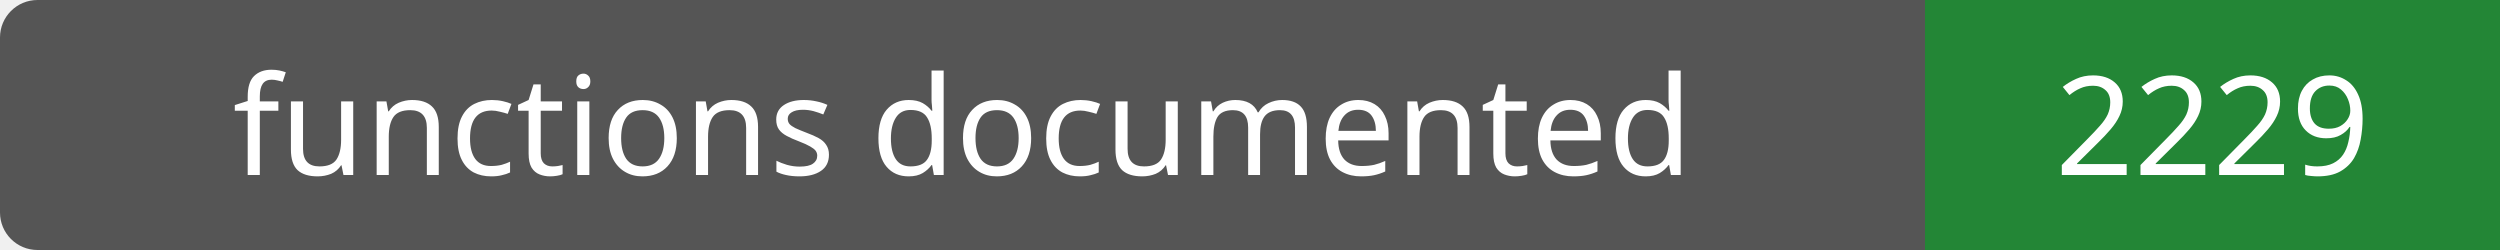
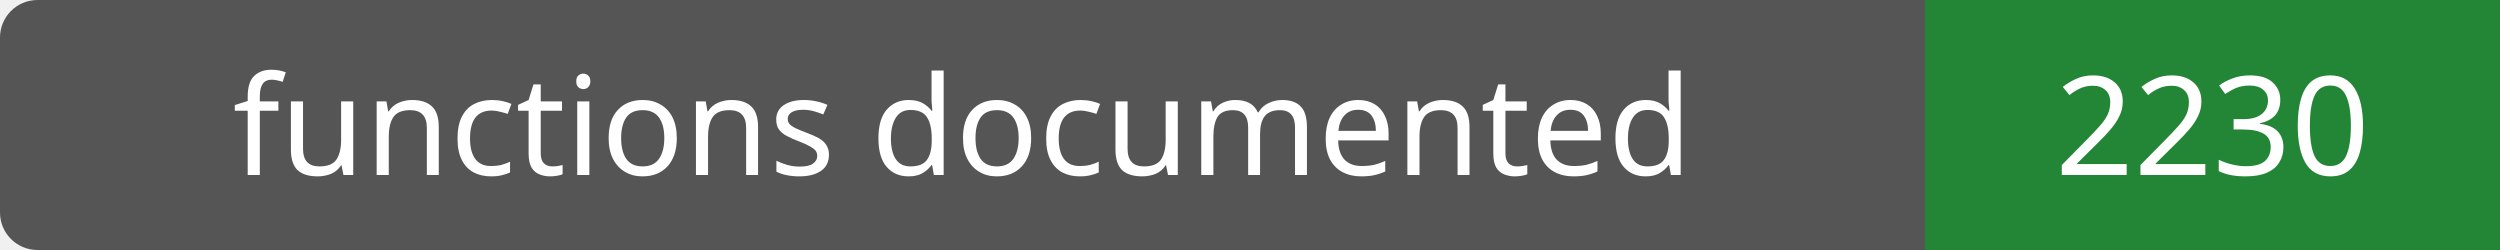
- <svg xmlns="http://www.w3.org/2000/svg" width="200" height="20" role="img" aria-label="functions documented: 2229">
+ <svg xmlns="http://www.w3.org/2000/svg" width="200" height="20" role="img" aria-label="functions documented: 2230">
  <rect width="200" height="20" rx="3" fill="#555" />
  <path fill="#238636" d="M154 0h46v20H154z" />
  <g fill="#fff" text-anchor="middle" font-family="Verdana,sans-serif" font-size="11">
    <text x="77.0" y="14">functions documented</text>
-     <text x="177.0" y="14">2229</text>
+     <text x="177.0" y="14">2230</text>
  </g>
</svg>
